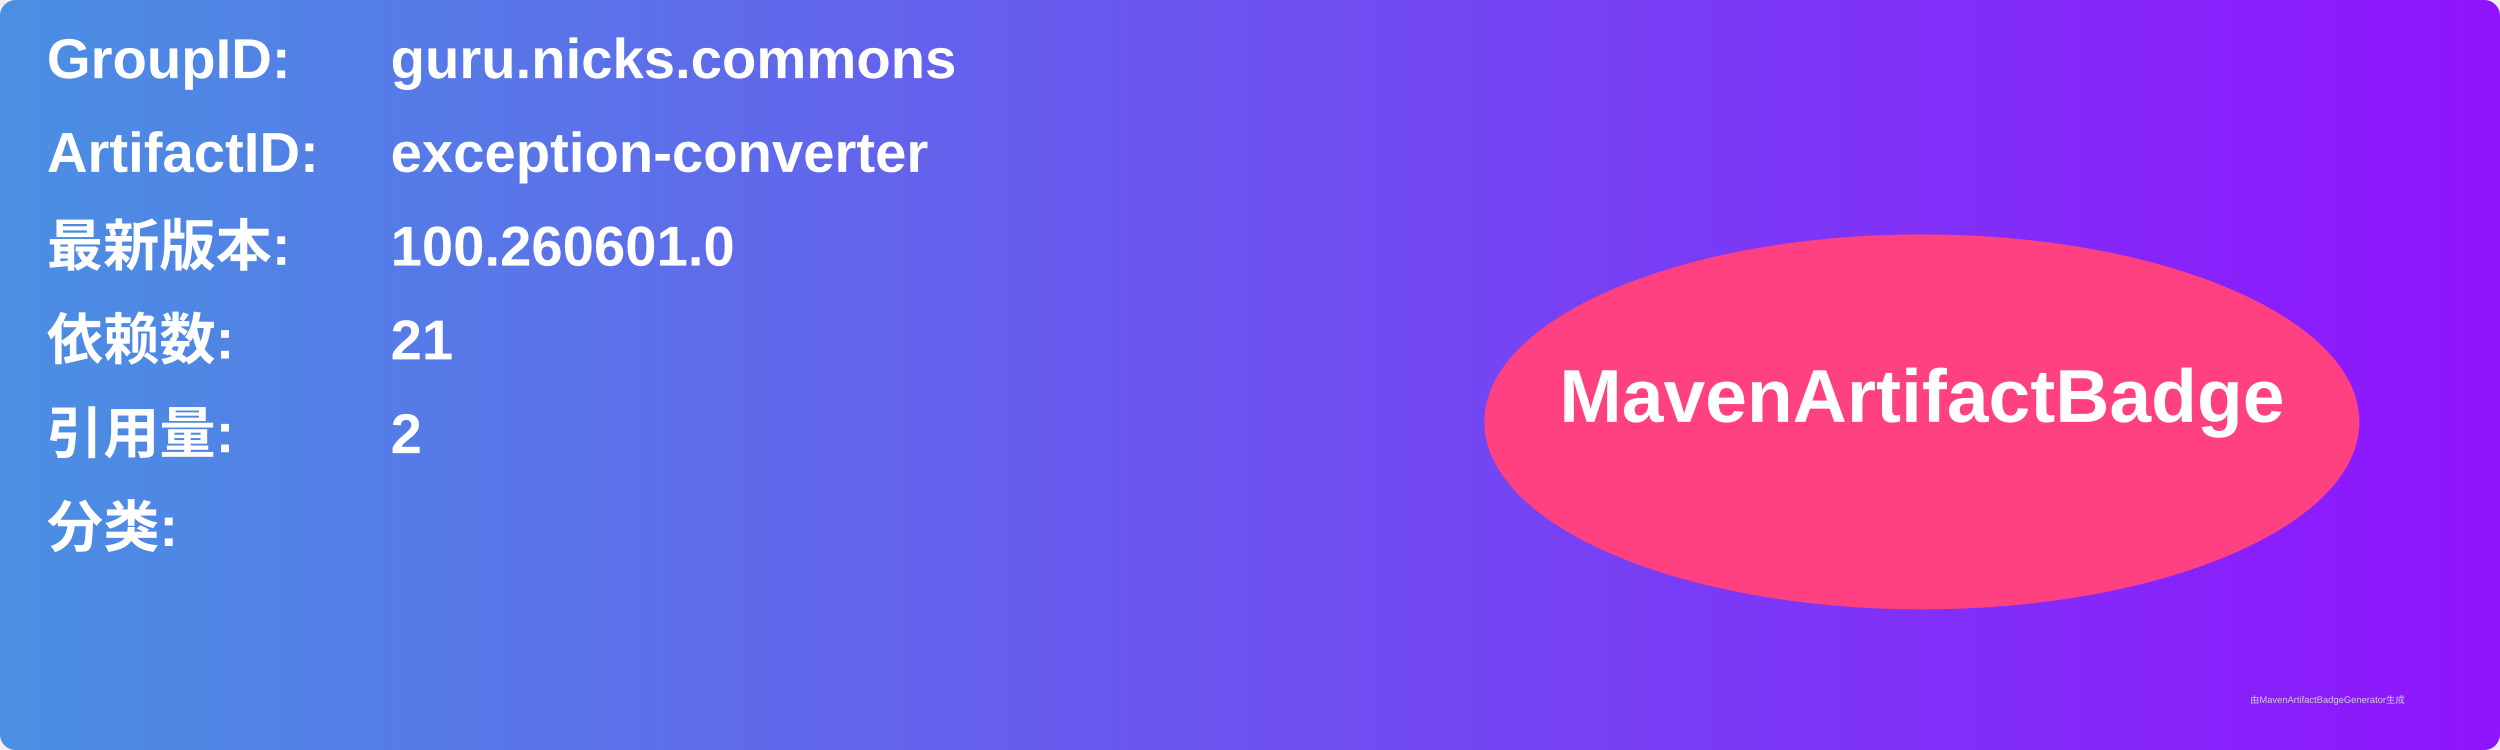
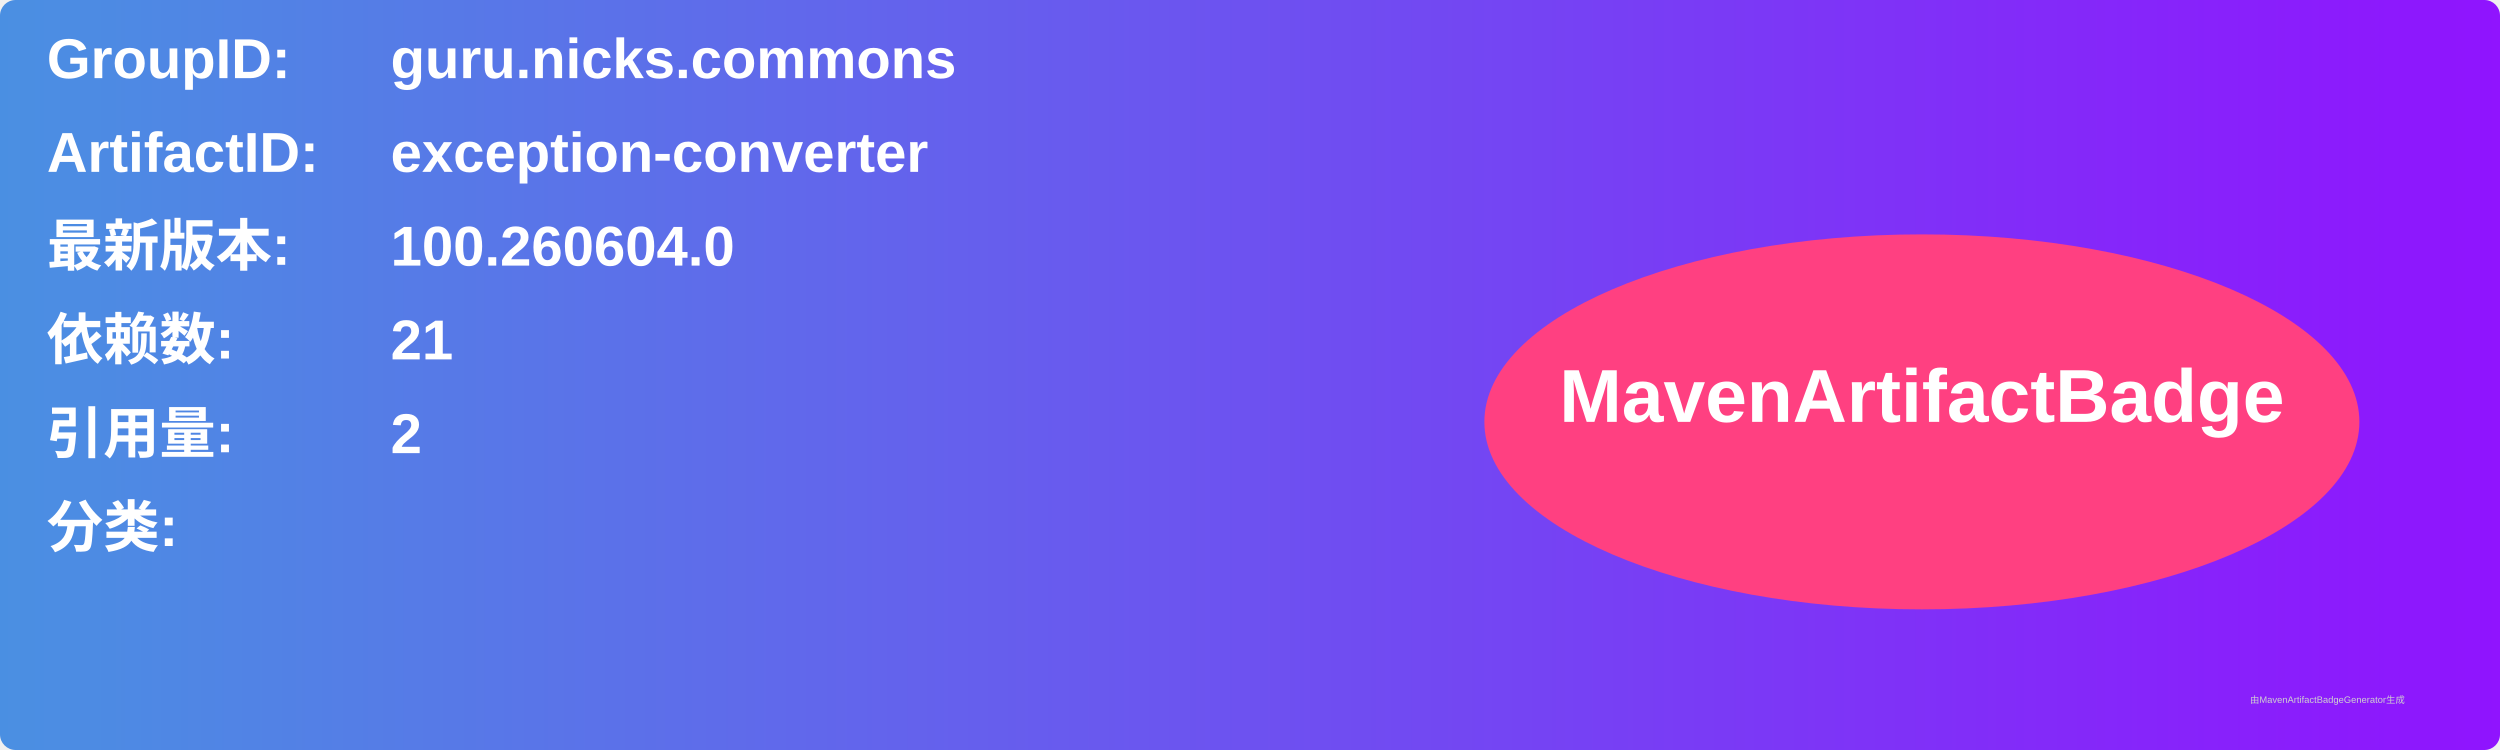
<svg xmlns="http://www.w3.org/2000/svg" width="800" height="240" viewBox="0 0 800 240">
  <linearGradient id="grad" x1="0%" y1="0%" x2="100%" y2="0%">
    <stop offset="0%" stop-color="#4a90e2" />
    <stop offset="100%" stop-color="#9013fe" />
  </linearGradient>
  <rect width="100%" height="100%" rx="5" ry="5" fill="url(#grad)" />
  <g transform="translate(15, 15)">
    <text x="0" y="10" font-family="Arial" font-size="18" fill="white" font-weight="bold" width="260">GroupID:</text>
    <text x="110" y="10" font-family="Arial" font-size="18" fill="white" font-weight="bold" width="460">guru.nicks.commons</text>
    <text x="0" y="40" font-family="Arial" font-size="18" fill="white" font-weight="bold" width="260">ArtifactID:</text>
    <text x="110" y="40" font-family="Arial" font-size="18" fill="white" font-weight="bold" width="460">exception-converter</text>
    <text x="0" y="70" font-family="Arial" font-size="18" fill="white" font-weight="bold">最新版本:</text>
    <text x="110" y="70" font-family="Arial" font-size="18" fill="white" font-weight="bold">
-       <tspan font-weight="bold">100.260601.0</tspan>
+       <tspan font-weight="bold">100.260604.0</tspan>
    </text>
    <text x="0" y="100" font-family="Arial" font-size="18" fill="white" font-weight="bold">依赖数: </text>
    <text x="110" y="100" font-family="Arial" font-size="18" fill="white">
      <tspan font-weight="bold">21</tspan>
    </text>
    <text x="0" y="130" font-family="Arial" font-size="18" fill="white" font-weight="bold">引用量: </text>
    <text x="110" y="130" font-family="Arial" font-size="18" fill="white">
      <tspan font-weight="bold">2</tspan>
    </text>
    <text x="0" y="160" font-family="Arial" font-size="18" fill="white" font-weight="bold">分类:</text>
    <text x="10" y="190" font-family="Arial" font-size="10" fill="white">
      <tspan font-weight="bold" />
    </text>
    <ellipse cx="600" cy="120" rx="140" ry="60" fill="#ff4081" />
    <text x="600" y="120" text-anchor="middle" font-family="Arial" font-size="24" fill="white" font-weight="bold">MavenArtifactBadge</text>
  </g>
  <text x="720" y="225" font-family="Arial" font-size="3" fill="#d0d0d0">由MavenArtifactBadgeGenerator生成</text>
</svg>
